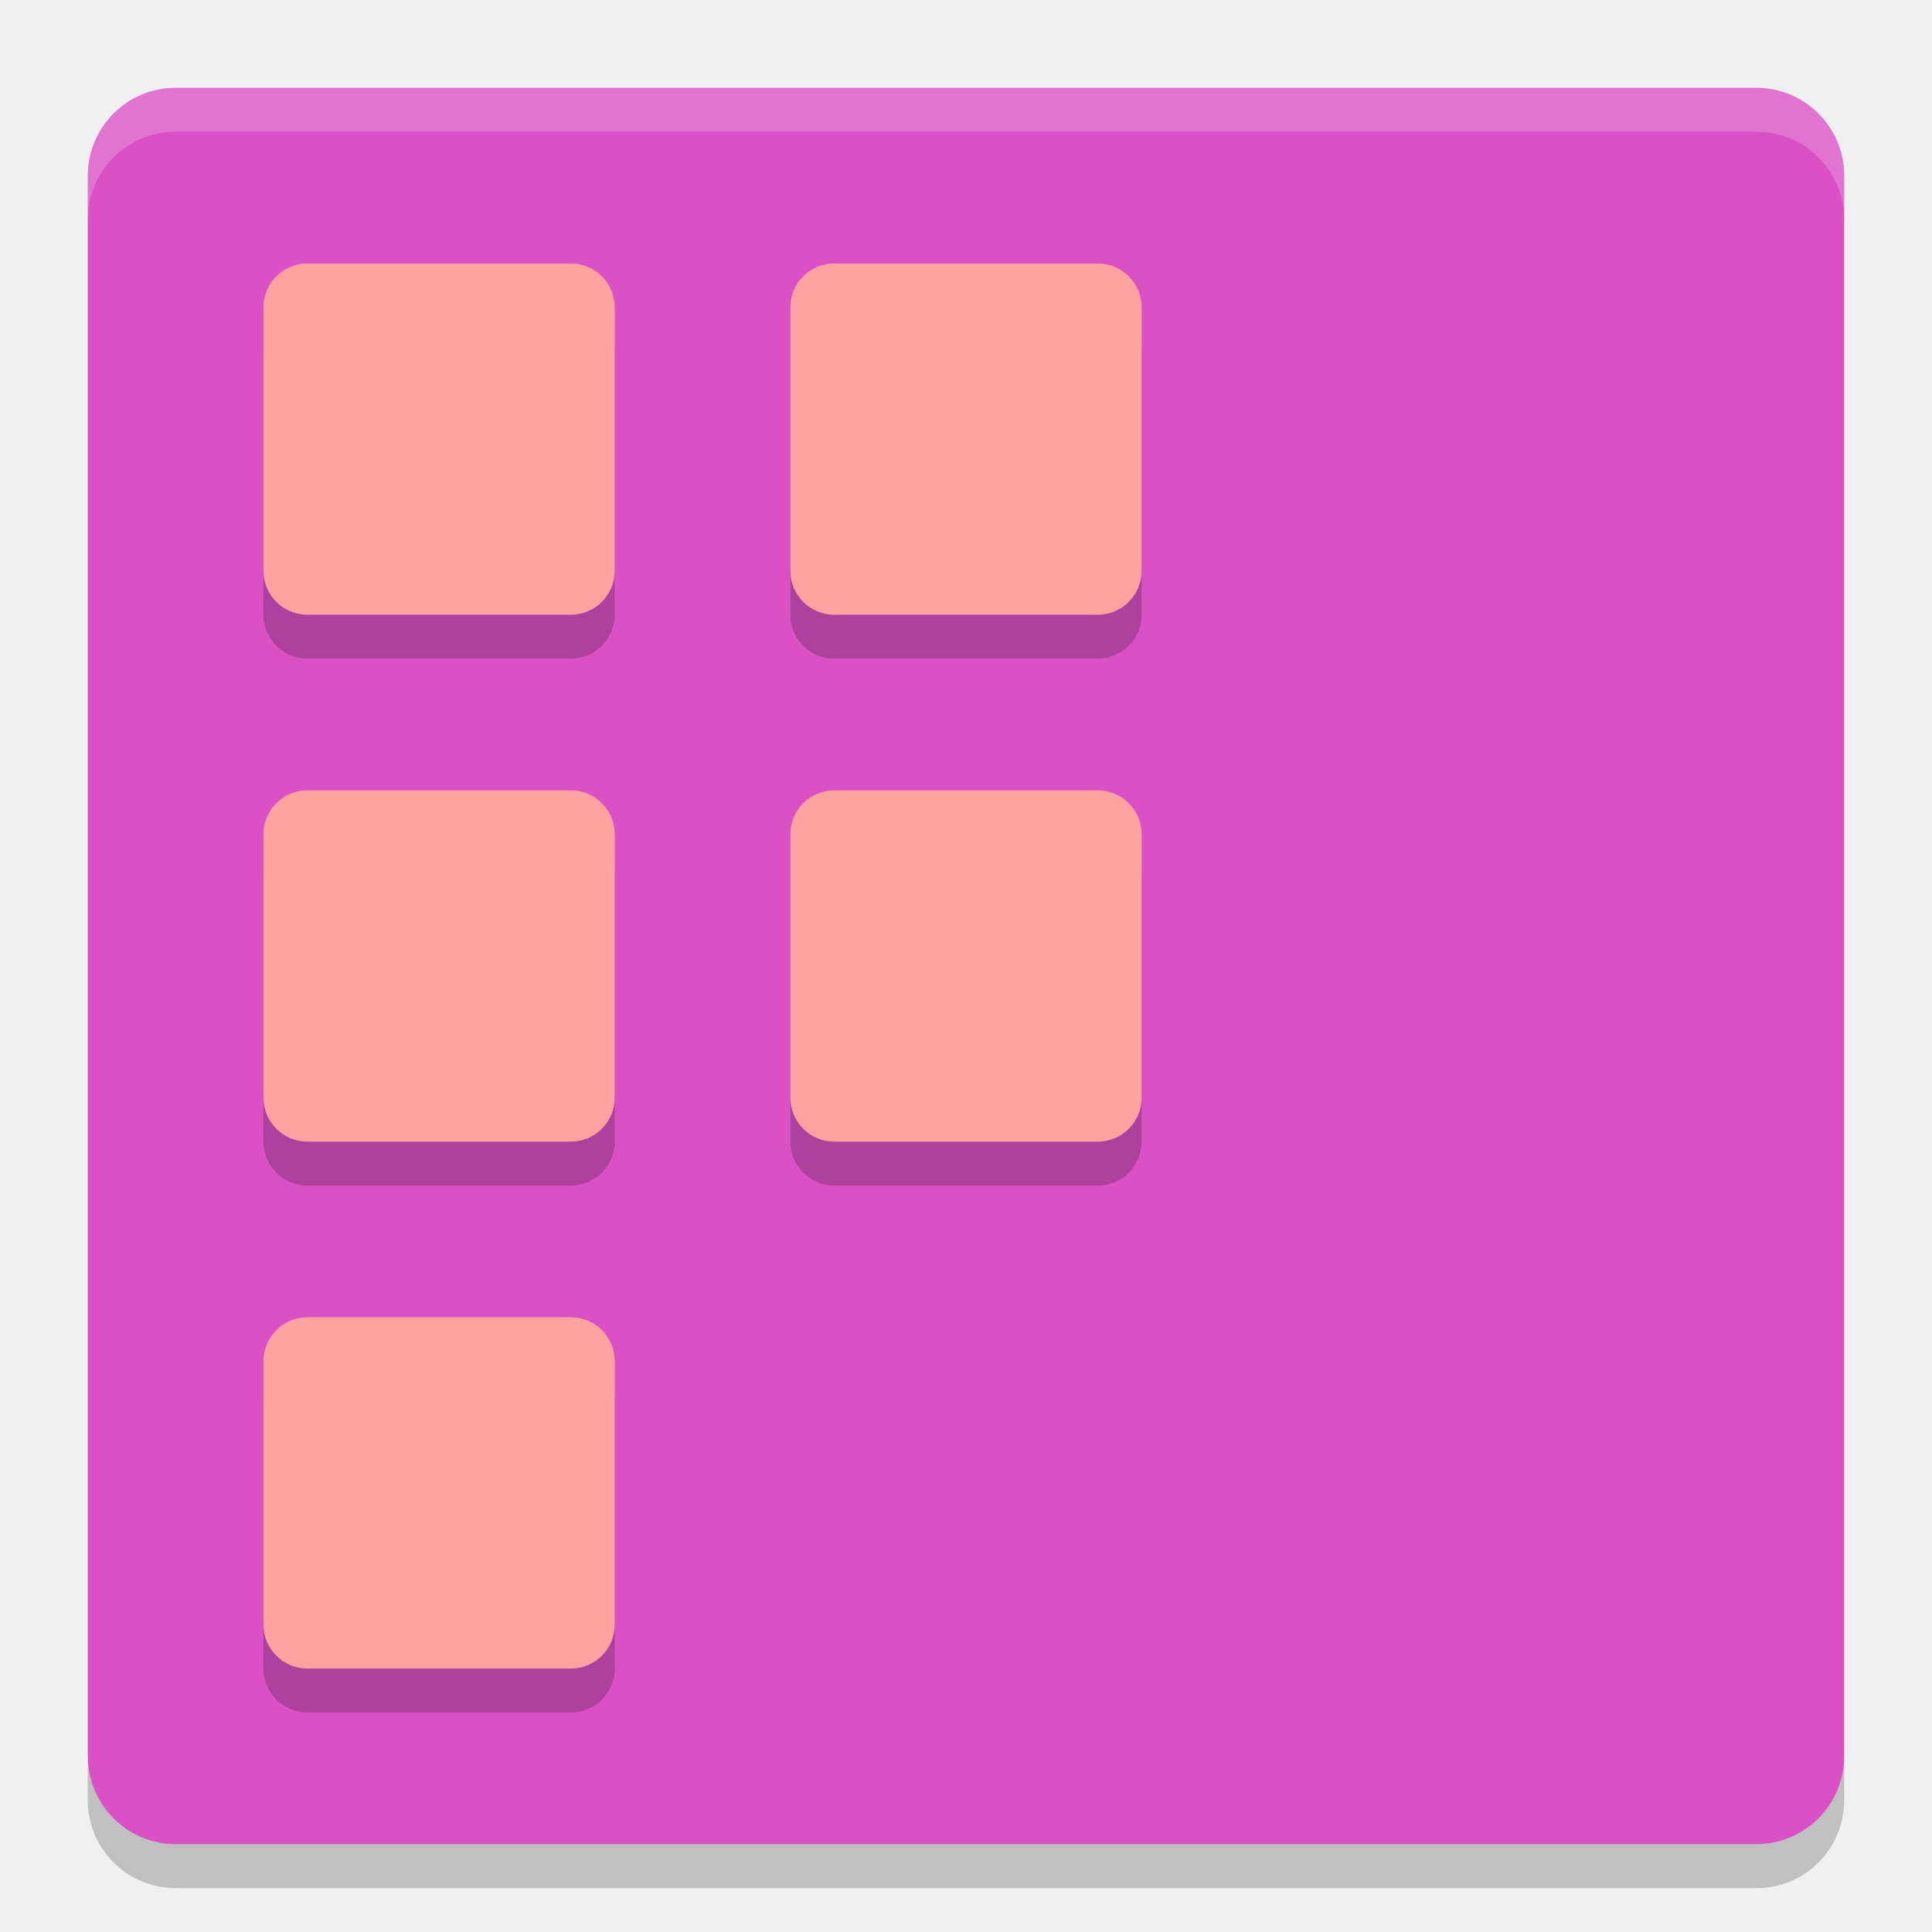
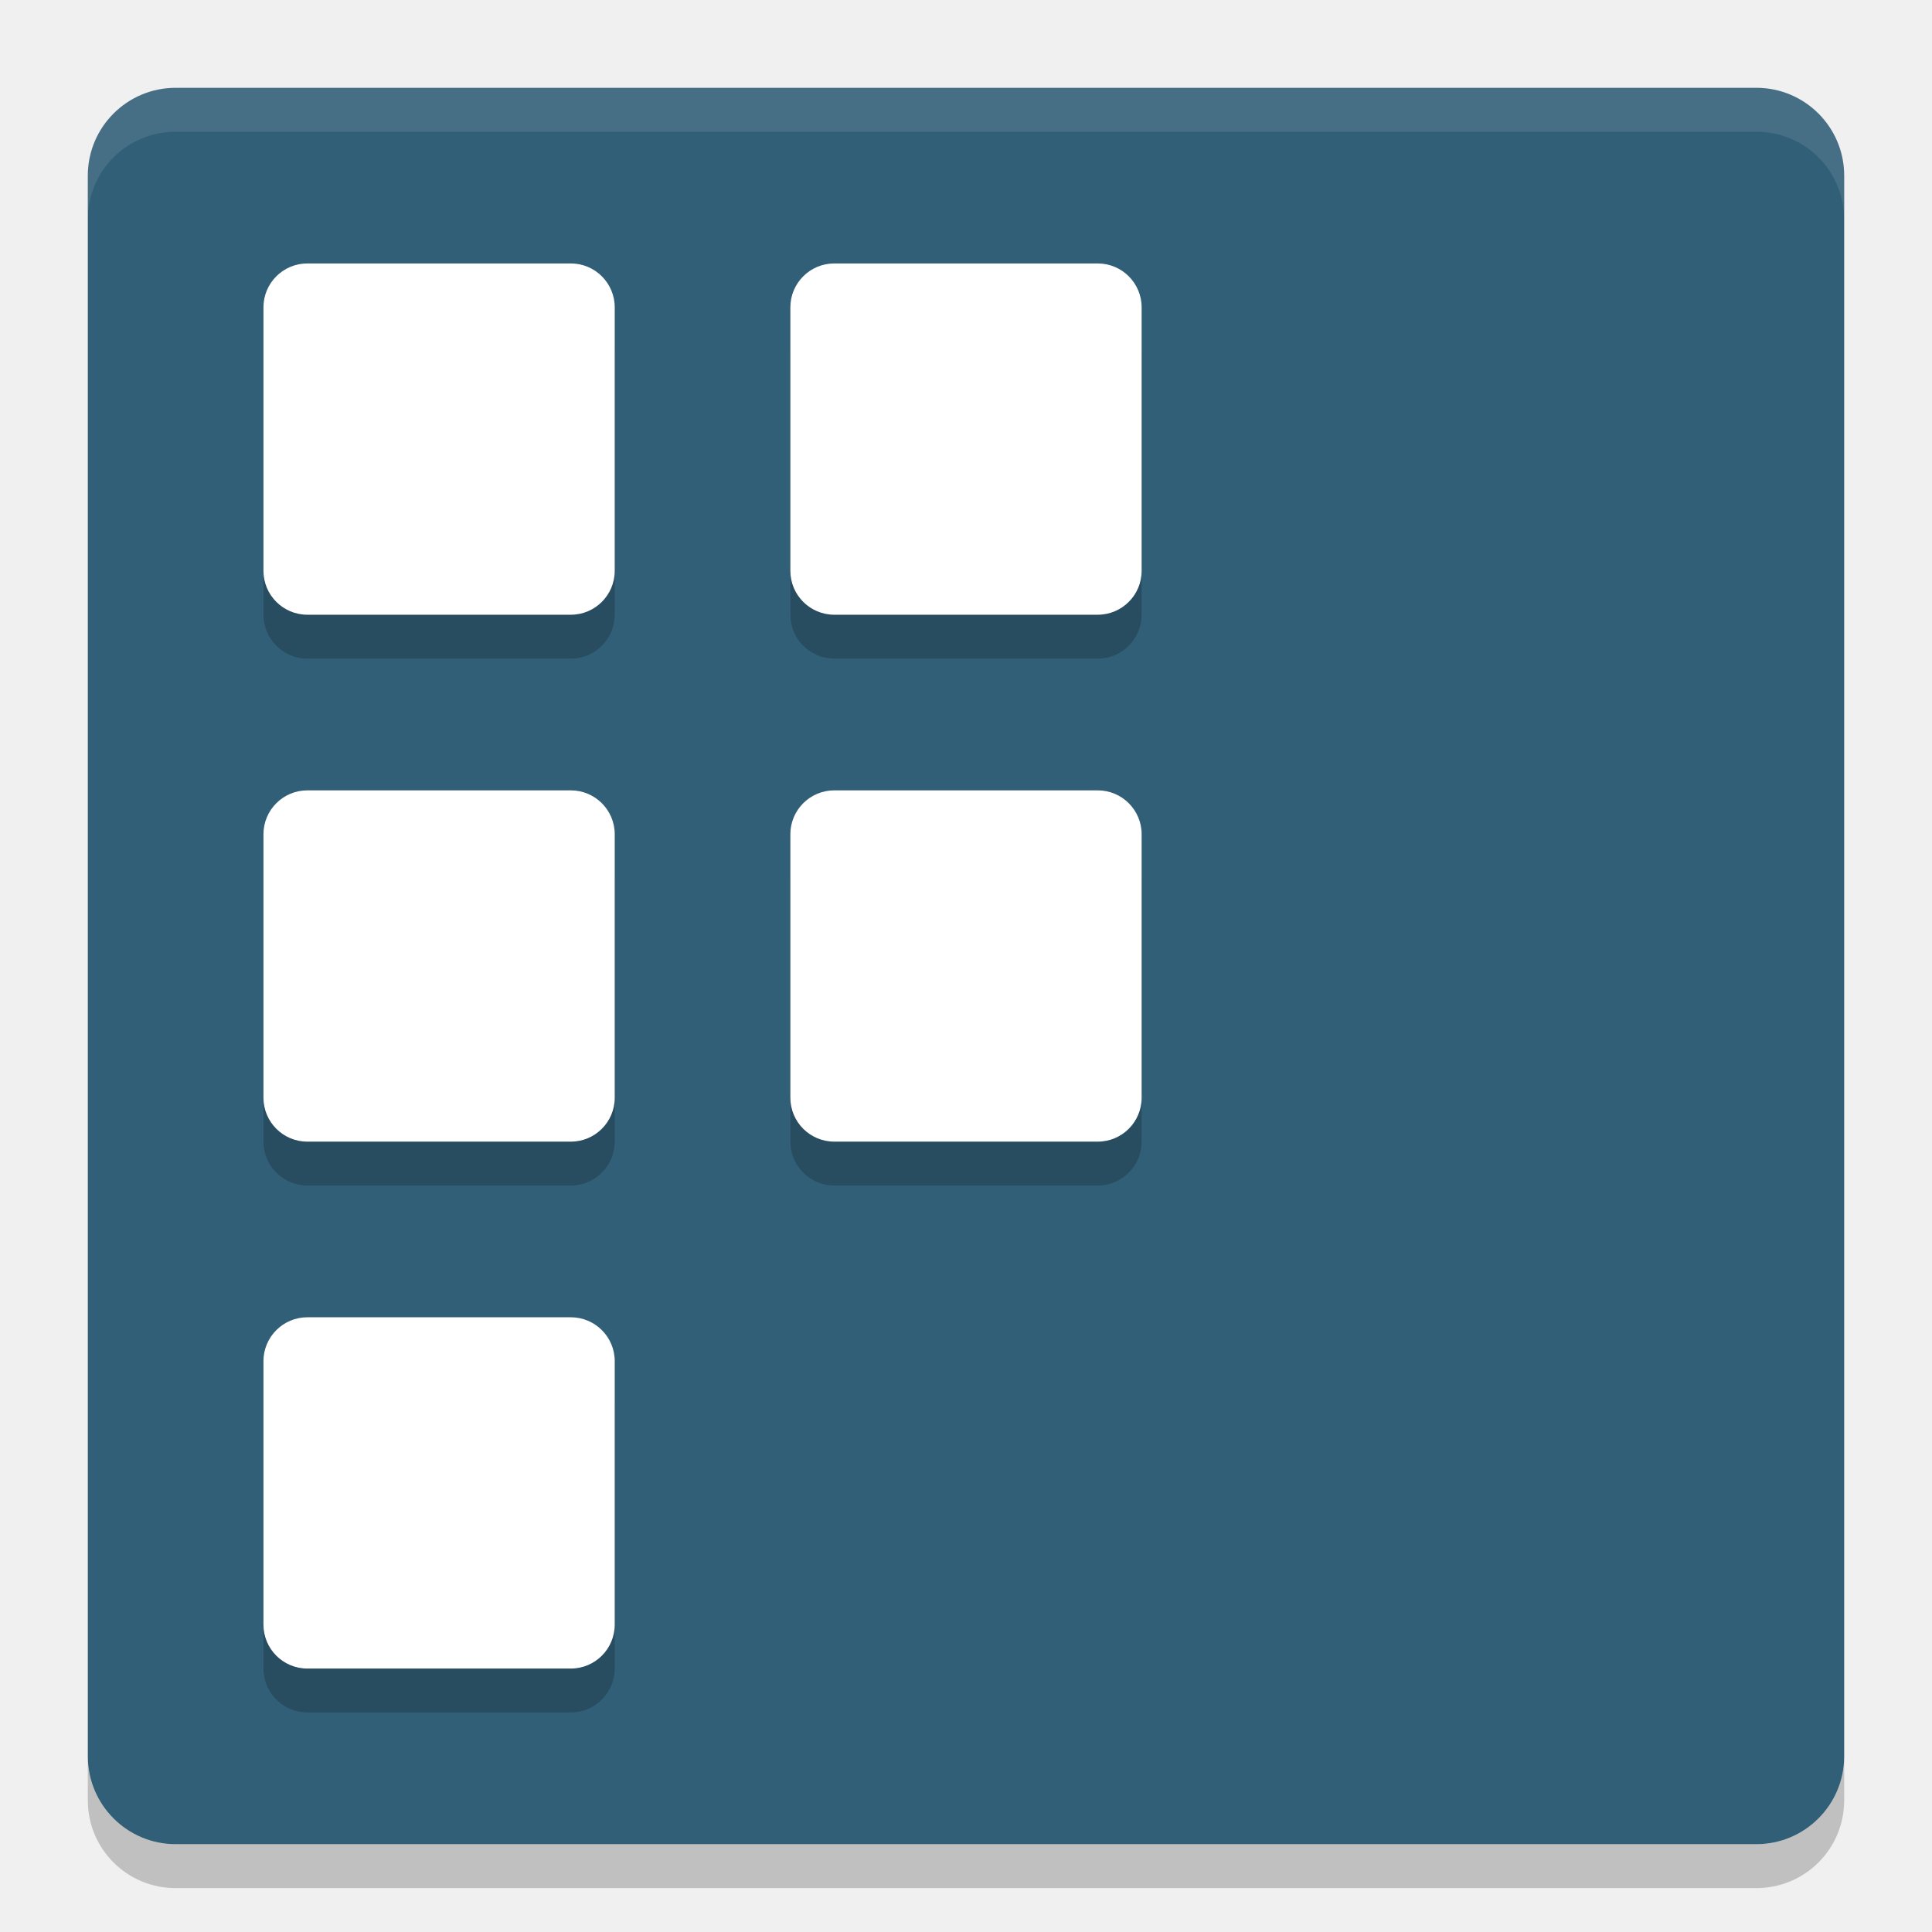
<svg xmlns="http://www.w3.org/2000/svg" width="22" height="22" version="1">
-   <rect fill="#d951c4" width="20" height="20" x="-21" y="-21" rx="1" ry="1" transform="matrix(0,-1,-1,0,0,0)" />
-   <path fill="#fff" opacity=".2" d="m2 1c-0.554 0-1 0.446-1 1v0.5c0-0.554 0.446-1 1-1h18c0.554 0 1 0.446 1 1v-0.5c0-0.554-0.446-1-1-1h-18z" />
+   <rect fill="#325f78" width="20" height="20" x="-21" y="-21" rx="1" ry="1" transform="matrix(0,-1,-1,0,0,0)" />
+   <path fill="#fff" style="opacity:0.1" d="m2 1c-0.554 0-1 0.446-1 1v0.5c0-0.554 0.446-1 1-1h18c0.554 0 1 0.446 1 1v-0.5c0-0.554-0.446-1-1-1h-18z" />
  <path opacity=".2" d="m2 21.5c-0.554 0-1-0.446-1-1v-0.5c0 0.554 0.446 1 1 1h18c0.554 0 1-0.446 1-1v0.5c0 0.554-0.446 1-1 1h-18z" />
  <g opacity=".2" transform="translate(-1 -.5)">
    <rect width="4" height="4" x="4" y="4" rx=".5" ry=".5" />
    <rect width="4" height="4" x="4" y="10" rx=".5" ry=".5" />
    <rect width="4" height="4" x="4" y="16" rx=".5" ry=".5" />
    <rect width="4" height="4" x="10" y="4" rx=".5" ry=".5" />
    <rect width="4" height="4" x="10" y="10" rx=".5" ry=".5" />
  </g>
-   <g fill="#ffa3a1" transform="translate(-1,-1)">
+   <g fill="#ffffff" transform="translate(-1,-1)">
    <rect width="4" height="4" x="4" y="4" rx=".5" ry=".5" />
    <rect width="4" height="4" x="4" y="10" rx=".5" ry=".5" />
    <rect width="4" height="4" x="4" y="16" rx=".5" ry=".5" />
    <rect width="4" height="4" x="10" y="4" rx=".5" ry=".5" />
    <rect width="4" height="4" x="10" y="10" rx=".5" ry=".5" />
  </g>
</svg>
